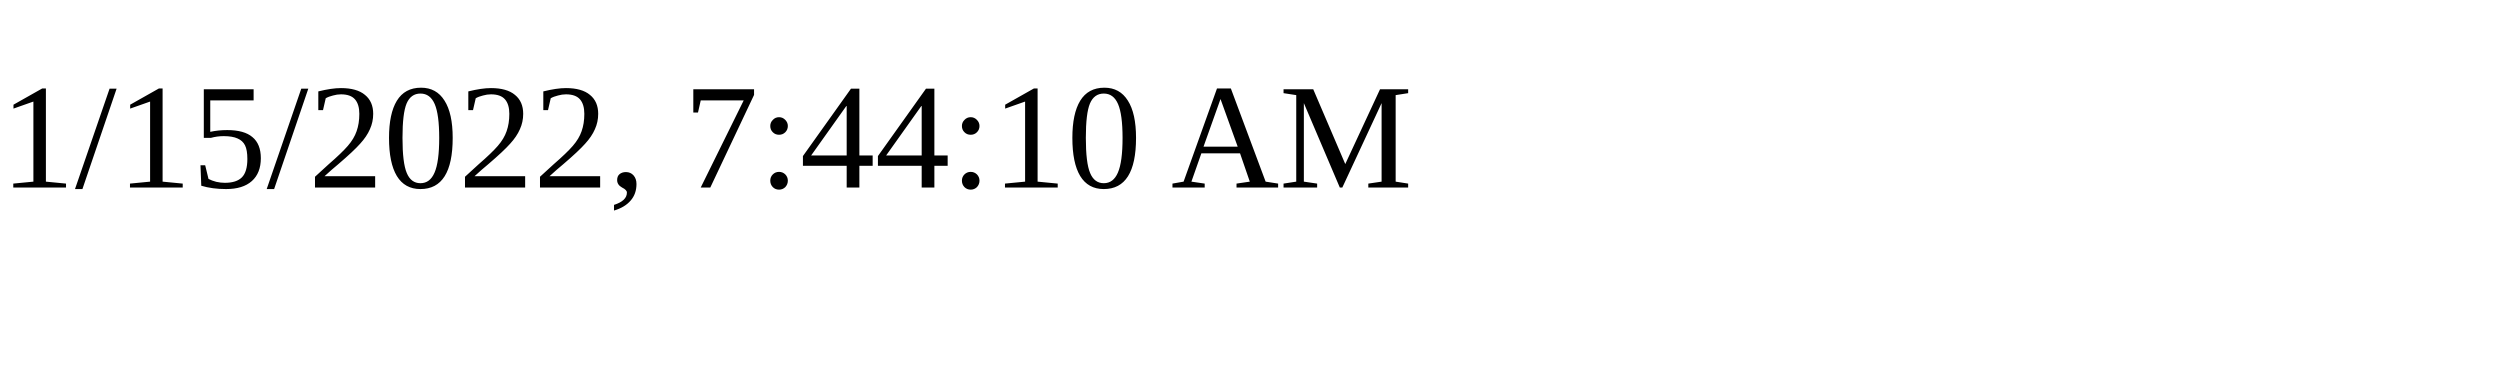
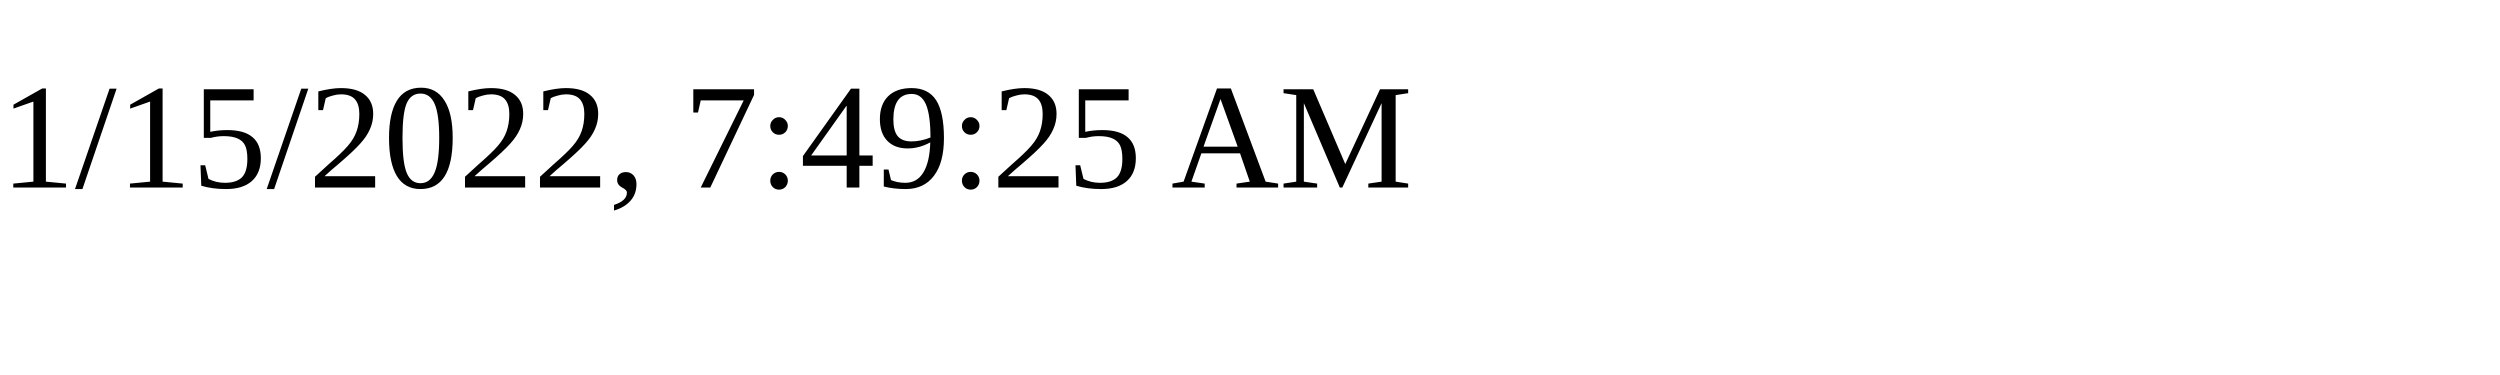
<svg xmlns="http://www.w3.org/2000/svg" height="30" width="200">
-   <text x="0" y="15">1/15/2022, 7:44:10 AM</text>
+   <text x="0" y="15">1/15/2022, 7:49:25 AM</text>
</svg>
